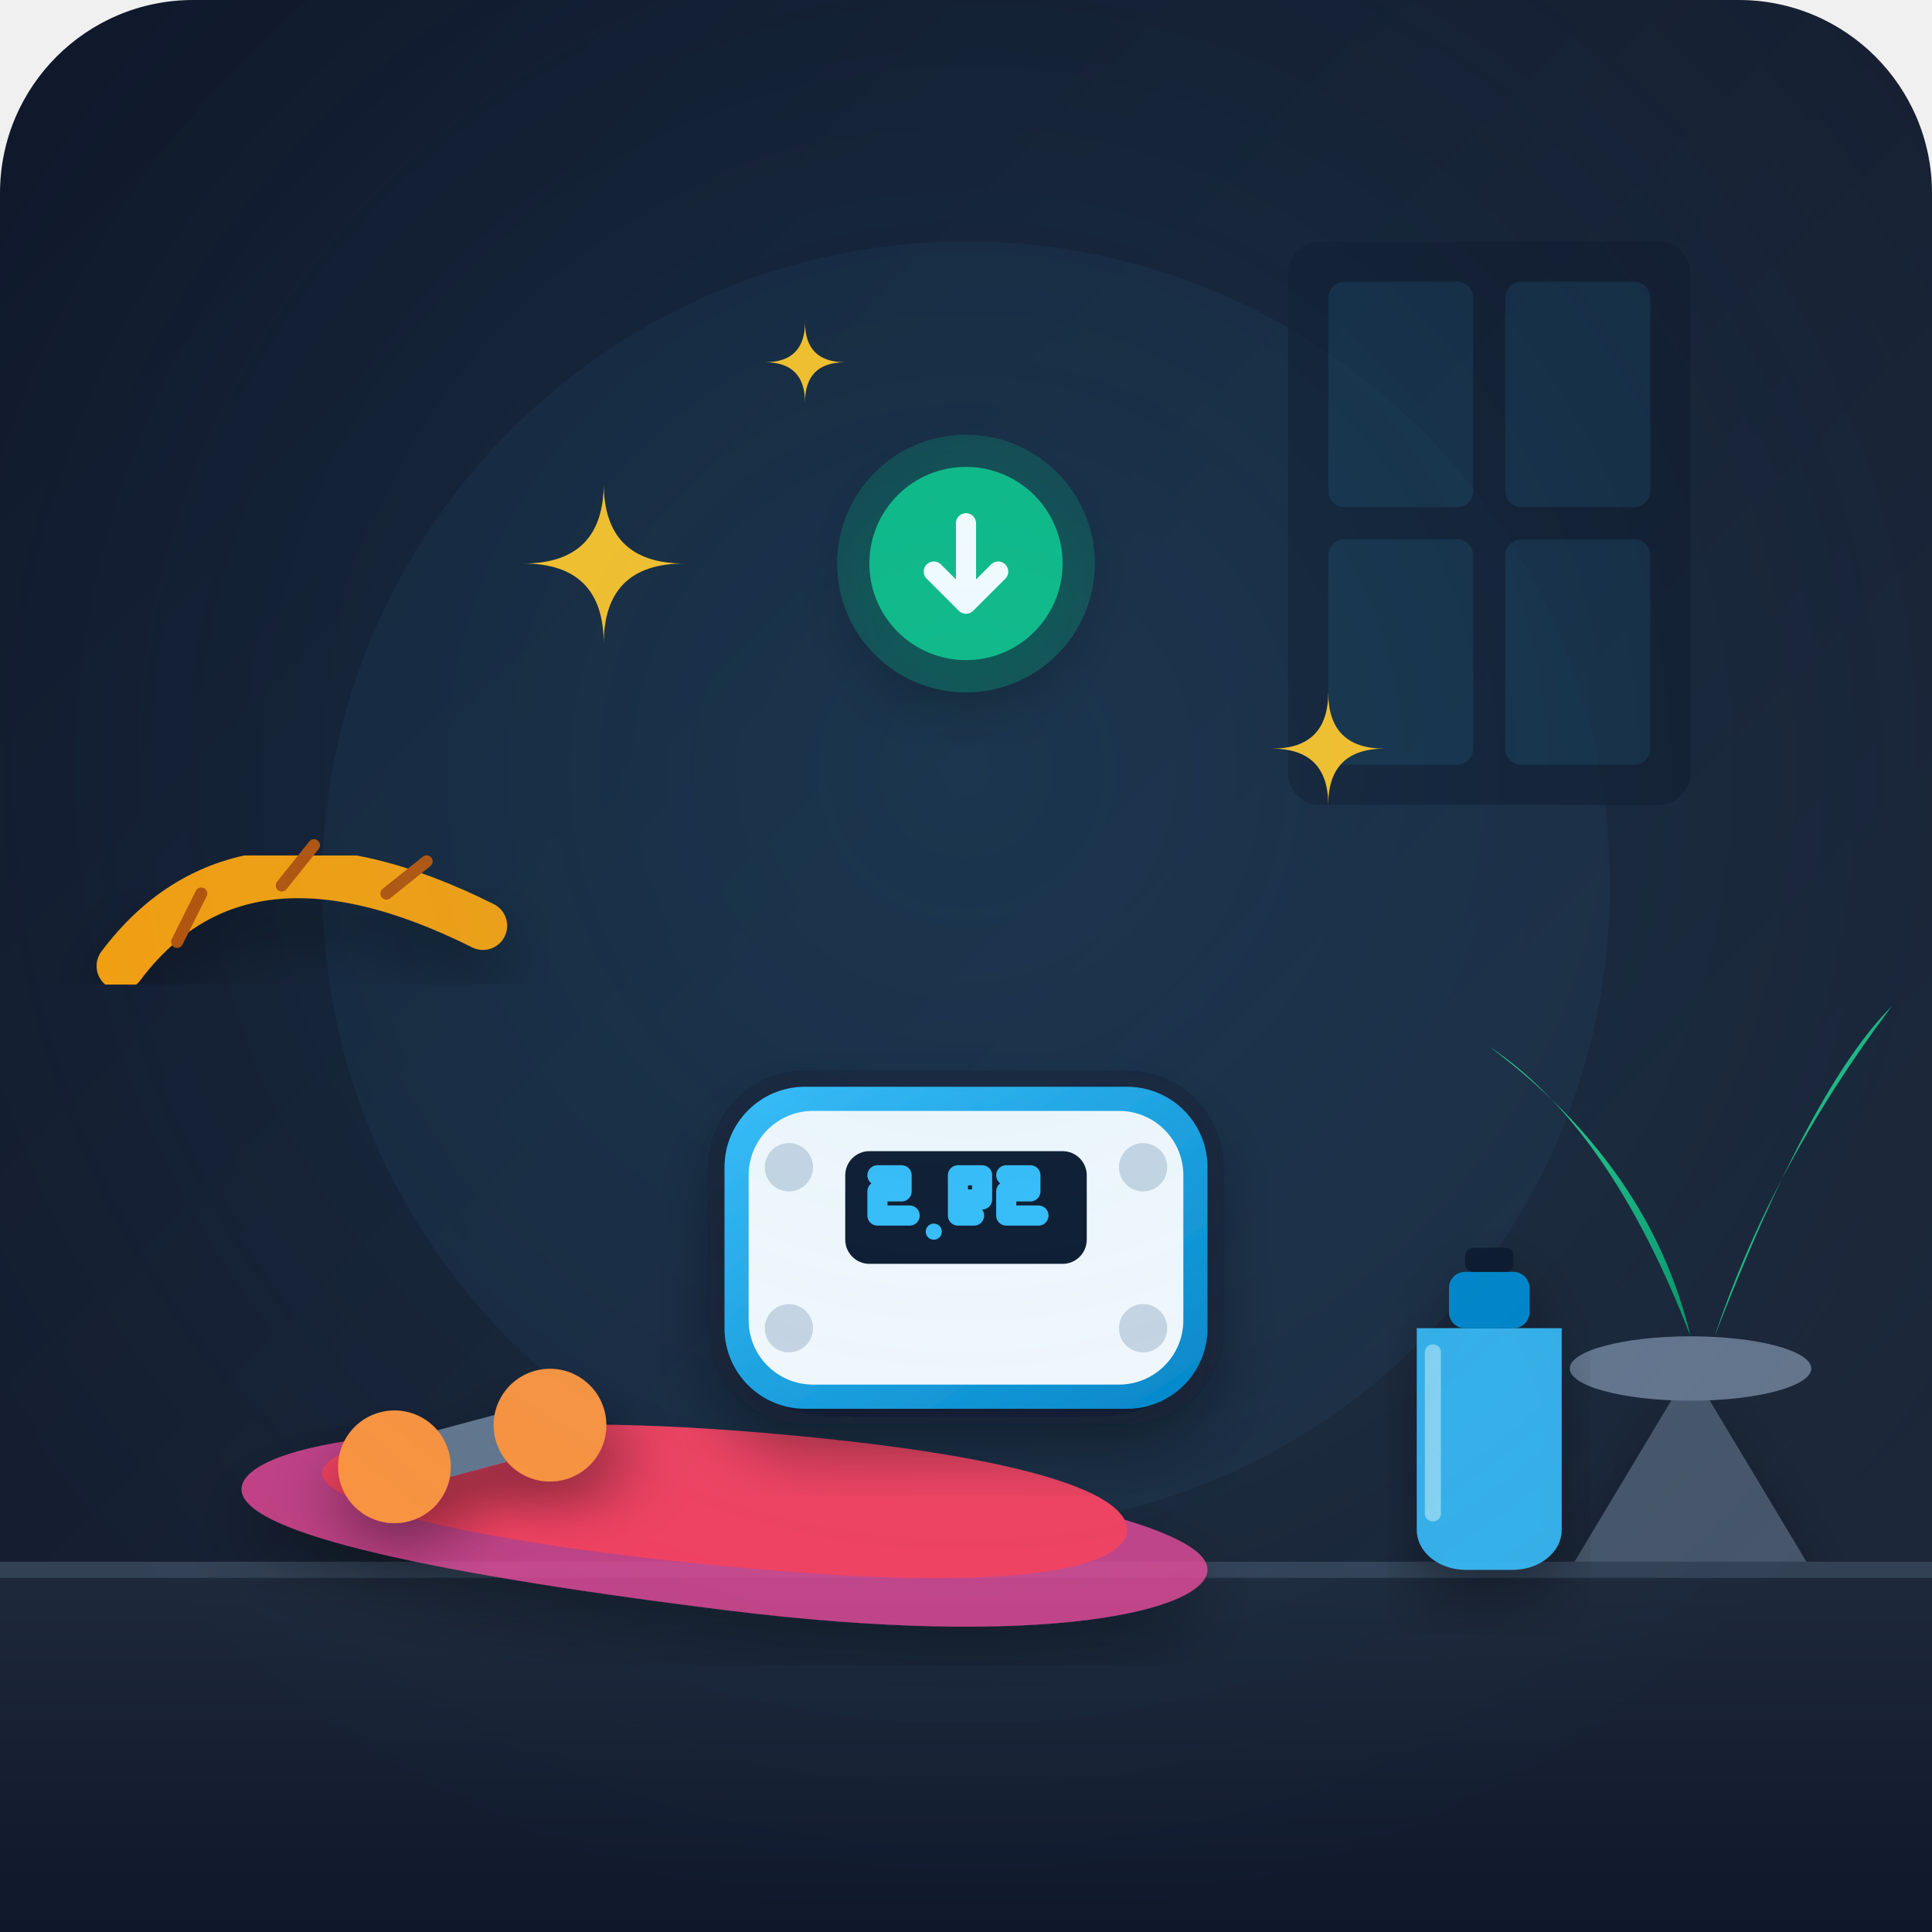
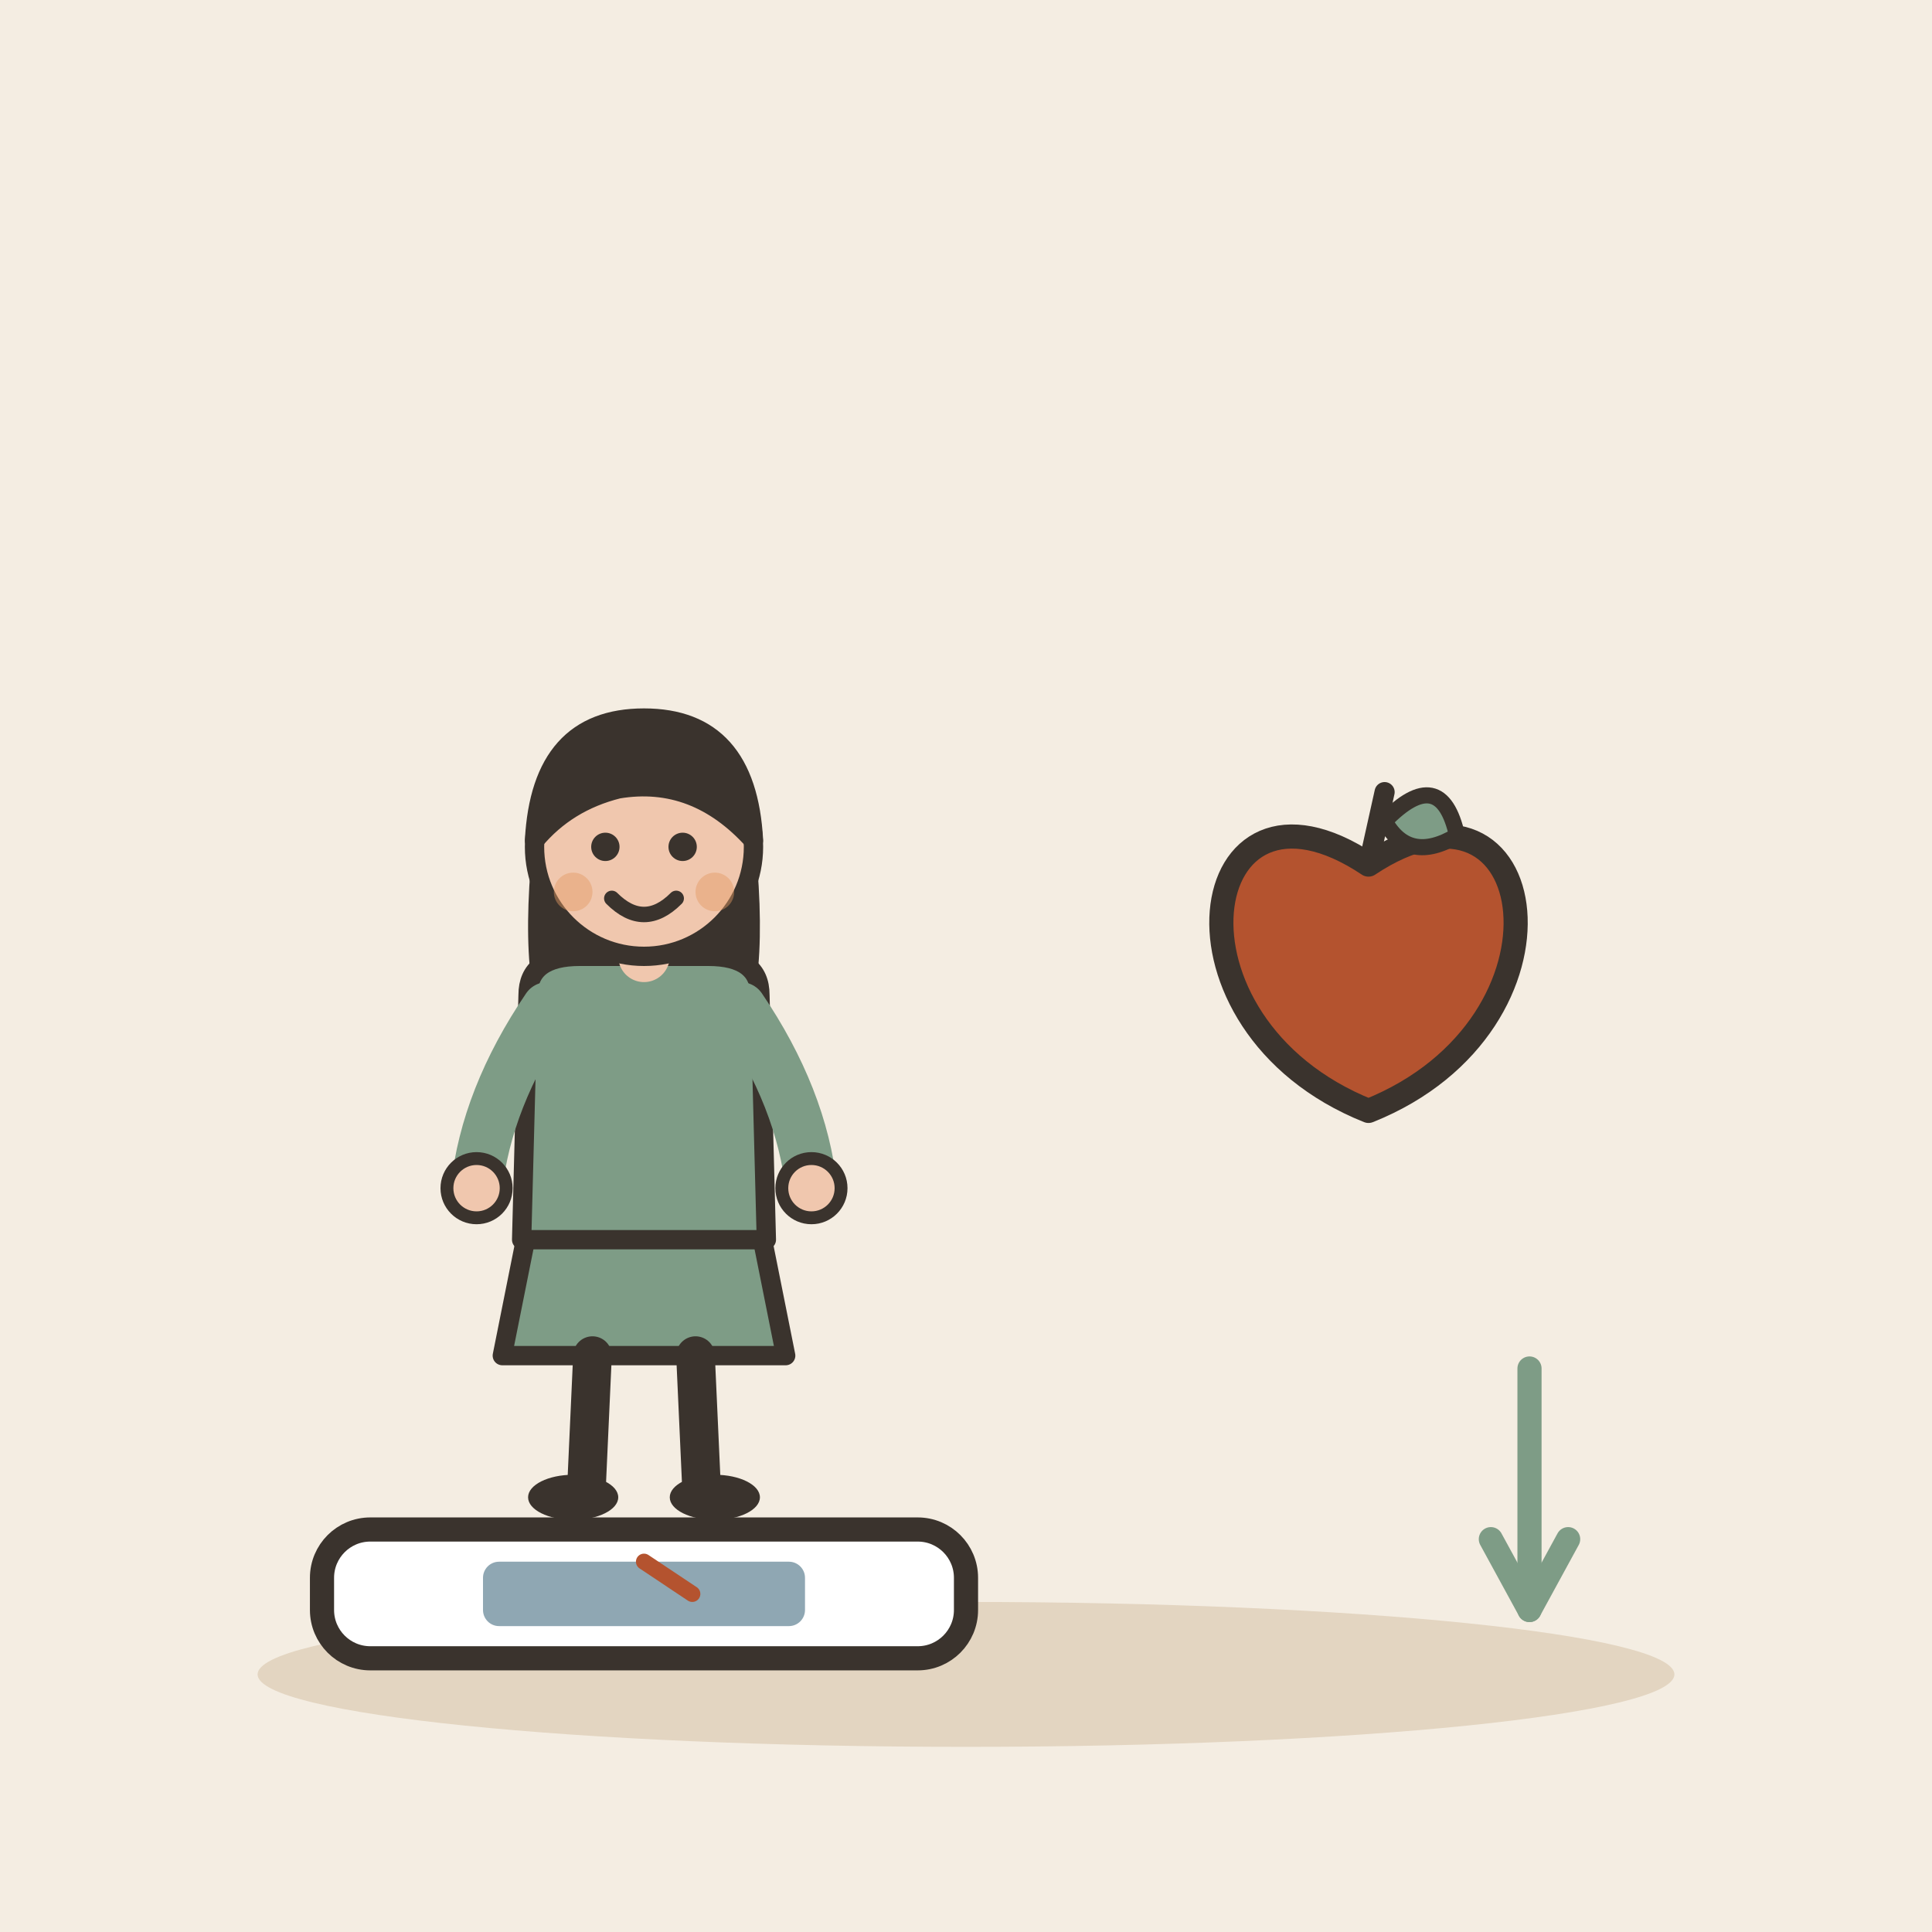
- <svg xmlns="http://www.w3.org/2000/svg" width="240" height="240" viewBox="0 0 240 240">
-   <defs>
-     <linearGradient id="bgGrad" x1="0%" y1="0%" x2="100%" y2="100%">
-       <stop offset="0%" stop-color="#0f172a" />
-       <stop offset="100%" stop-color="#1e293b" />
-     </linearGradient>
-     <linearGradient id="floorGrad" x1="0%" y1="0%" x2="0%" y2="100%">
-       <stop offset="0%" stop-color="#1e293b" />
-       <stop offset="100%" stop-color="#0f172a" />
-     </linearGradient>
-     <linearGradient id="scaleGrad" x1="0%" y1="0%" x2="100%" y2="100%">
-       <stop offset="0%" stop-color="#38bdf8" />
-       <stop offset="100%" stop-color="#0284c7" />
-     </linearGradient>
-     <linearGradient id="accentGrad" x1="0%" y1="0%" x2="100%" y2="0%">
-       <stop offset="0%" stop-color="#f59e0b" />
-       <stop offset="100%" stop-color="#fbbf24" />
-     </linearGradient>
-     <linearGradient id="leafGrad" x1="0%" y1="0%" x2="100%" y2="100%">
-       <stop offset="0%" stop-color="#34d399" />
-       <stop offset="100%" stop-color="#059669" />
-     </linearGradient>
-     <filter id="shadow" x="-20%" y="-20%" width="140%" height="140%">
-       <feDropShadow dx="0" dy="4" stdDeviation="4" flood-color="#000000" flood-opacity="0.4" />
-     </filter>
-   </defs>
-   <rect width="240" height="240" rx="24" fill="url(#bgGrad)" />
-   <circle cx="120" cy="110" r="80" fill="#38bdf8" opacity="0.05" />
-   <rect x="160" y="30" width="50" height="70" rx="4" fill="#0f172a" opacity="0.6" />
-   <rect x="165" y="35" width="18" height="28" rx="2" fill="#38bdf8" opacity="0.1" />
-   <rect x="187" y="35" width="18" height="28" rx="2" fill="#38bdf8" opacity="0.1" />
-   <rect x="165" y="67" width="18" height="28" rx="2" fill="#38bdf8" opacity="0.1" />
-   <rect x="187" y="67" width="18" height="28" rx="2" fill="#38bdf8" opacity="0.1" />
-   <path d="M210 170 L225 195 L195 195 Z" fill="#475569" filter="url(#shadow)" />
-   <ellipse cx="210" cy="170" rx="15" ry="4" fill="#64748b" />
-   <path d="M210 166 Q200 140 185 130 Q205 145 210 166 Z" fill="url(#leafGrad)" />
-   <path d="M213 166 Q225 135 235 125 Q220 145 213 166 Z" fill="url(#leafGrad)" />
-   <path d="M210 166 Q210 130 210 115 Q210 135 210 166 Z" fill="url(#leafGrad)" />
-   <path d="M0 195 L240 195 L240 240 L0 240 Z" fill="url(#floorGrad)" />
-   <line x1="0" y1="195" x2="240" y2="195" stroke="#334155" stroke-width="2" />
-   <path d="M30 185 C30 180 50 175 90 180 C130 185 150 190 150 195 C150 200 130 205 90 200 C50 195 30 190 30 185 Z" fill="#ec4899" opacity="0.8" filter="url(#shadow)" />
-   <path d="M40 183 C40 179 60 175 95 178 C130 181 140 186 140 190 C140 194 130 198 95 195 C60 192 40 187 40 183 Z" fill="#f43f5e" />
-   <g transform="translate(45, 175) rotate(-15)" filter="url(#shadow)">
-     <rect x="0" y="5" width="24" height="6" rx="3" fill="#64748b" />
-     <circle cx="2" cy="8" r="7" fill="#fb923c" />
-     <circle cx="22" cy="8" r="7" fill="#fb923c" />
+ <svg xmlns="http://www.w3.org/2000/svg" viewBox="0 0 240 240" data-style="editorial">
+   <rect width="240" height="240" fill="#F4EDE2" />
+   <ellipse cx="120" cy="208" rx="88" ry="9" fill="#E3D5C1" />
+   <g transform="translate(80 200)">
+     <rect x="-40" y="-10" width="80" height="16" rx="6" fill="#FFFFFF" stroke="#3A332D" stroke-width="3" stroke-linecap="round" stroke-linejoin="round" />
+     <rect x="-20" y="-6" width="40" height="8" rx="2" fill="#8FA7B3" />
+     <path d="M0 -6L6 -2" stroke="#B4532F" stroke-width="2" stroke-linecap="round" fill="none" />
  </g>
-   <g transform="translate(170, 150)" filter="url(#shadow)">
-     <path d="M6 15 L6 40 C6 43 9 45 12 45 L18 45 C21 45 24 43 24 40 L24 15 Z" fill="#38bdf8" opacity="0.9" />
-     <rect x="10" y="8" width="10" height="7" rx="2" fill="#0284c7" />
-     <rect x="12" y="5" width="6" height="3" rx="1" fill="#0f172a" />
-     <path d="M8 18 L8 38" stroke="#ffffff" stroke-width="2" stroke-linecap="round" opacity="0.4" />
+   <g transform="translate(80 186) scale(0.8 0.8)">
+     <path d="M-18 -42L-22 -22L22 -22L18 -42Z" fill="#7E9C86" stroke="#3A332D" stroke-width="3" stroke-linecap="round" stroke-linejoin="round" />
+     <path d="M-8 -22L-9 0" stroke="#3A332D" stroke-width="6" stroke-linecap="round" fill="none" />
+     <path d="M8 -22L9 0" stroke="#3A332D" stroke-width="6" stroke-linecap="round" fill="none" />
+     <ellipse cx="-11" cy="0" rx="7" ry="3.5" fill="#3A332D" />
+     <ellipse cx="11" cy="0" rx="7" ry="3.5" fill="#3A332D" />
+     <path d="M-17 -104Q-20 -78 -14 -70L-6 -78L6 -78L14 -70Q20 -78 17 -104Z" fill="#3A332D" />
+     <path d="M-18 -78Q-18 -84 -10 -84L10 -84Q18 -84 18 -78L19 -40L-19 -40Z" fill="#7E9C86" stroke="#3A332D" stroke-width="3" stroke-linecap="round" stroke-linejoin="round" />
+     <path d="M-15 -76Q-24.5 -62 -26 -48" fill="none" stroke="#7E9C86" stroke-width="8" stroke-linecap="round" stroke-linejoin="round" />
+     <circle cx="-26" cy="-48" r="4.6" fill="#F0C7AE" stroke="#3A332D" stroke-linecap="round" stroke-linejoin="round" stroke-width="2" />
+     <path d="M15 -76Q24.5 -62 26 -48" fill="none" stroke="#7E9C86" stroke-width="8" stroke-linecap="round" stroke-linejoin="round" />
+     <circle cx="26" cy="-48" r="4.6" fill="#F0C7AE" stroke="#3A332D" stroke-linecap="round" stroke-linejoin="round" stroke-width="2" />
+     <path d="M0 -84L0 -88" stroke="#F0C7AE" stroke-width="8" stroke-linecap="round" fill="none" />
+     <circle cx="0" cy="-101" r="17" fill="#F0C7AE" stroke="#3A332D" stroke-width="3" stroke-linecap="round" stroke-linejoin="round" />
+     <path d="M-17 -102Q-16 -121 0 -121Q16 -121 17 -102Q8 -112 -4 -110Q-12 -108 -17 -102Z" fill="#3A332D" stroke="#3A332D" stroke-width="3" stroke-linecap="round" stroke-linejoin="round" />
+     <circle cx="-6" cy="-101" r="2.2" fill="#3A332D" />
+     <circle cx="6" cy="-101" r="2.2" fill="#3A332D" />
+     <path d="M-5 -93Q0 -88 5 -93" fill="none" stroke="#3A332D" stroke-width="2.4" stroke-linecap="round" stroke-linejoin="round" />
+     <circle cx="-11" cy="-94" r="3" fill="#E39A62" opacity="0.45" />
+     <circle cx="11" cy="-94" r="3" fill="#E39A62" opacity="0.45" />
  </g>
-   <g transform="translate(90, 135)" filter="url(#shadow)">
-     <rect x="-2" y="-2" width="64" height="44" rx="12" fill="#0f172a" opacity="0.5" />
-     <rect x="0" y="0" width="60" height="40" rx="10" fill="url(#scaleGrad)" />
-     <rect x="3" y="3" width="54" height="34" rx="8" fill="#f8fafc" />
-     <rect x="15" y="8" width="30" height="14" rx="3" fill="#0f172a" />
-     <path d="M19 11 L22 11 L22 13 L19 13 L19 16 L23 16" fill="none" stroke="#38bdf8" stroke-width="2.5" stroke-linecap="round" stroke-linejoin="round" />
-     <circle cx="26" cy="18" r="1" fill="#38bdf8" />
-     <path d="M31 16 L29 16 L29 11 L32 11 L32 14 L29 14" fill="none" stroke="#38bdf8" stroke-width="2.5" stroke-linecap="round" stroke-linejoin="round" />
-     <path d="M35 11 L38 11 L38 13 L35 13 L35 16 L39 16" fill="none" stroke="#38bdf8" stroke-width="2.5" stroke-linecap="round" stroke-linejoin="round" />
-     <circle cx="8" cy="30" r="3" fill="#cbd5e1" />
-     <circle cx="52" cy="30" r="3" fill="#cbd5e1" />
-     <circle cx="8" cy="10" r="3" fill="#cbd5e1" />
-     <circle cx="52" cy="10" r="3" fill="#cbd5e1" />
+   <g transform="translate(170 120)">
+     <path d="M0 -12.6C21.6 -27 27 7.2 0 18C-27 7.2 -21.6 -27 0 -12.6Z" fill="#B4532F" stroke="#3A332D" stroke-width="3" stroke-linecap="round" stroke-linejoin="round" />
+     <path d="M0 -12.6L2 -21.6" stroke="#3A332D" stroke-width="2.5" stroke-linecap="round" fill="none" />
+     <path d="M2 -18Q9 -25.2 11 -16.2Q5 -12.6 2 -18Z" fill="#7E9C86" stroke="#3A332D" stroke-width="2" stroke-linecap="round" stroke-linejoin="round" />
  </g>
-   <g transform="translate(120, 70)" filter="url(#shadow)">
-     <circle cx="0" cy="0" r="16" fill="#10b981" opacity="0.2" />
-     <circle cx="0" cy="0" r="12" fill="#10b981" />
-     <path d="M0 -5 L0 5 M-4 1 L0 5 L4 1" fill="none" stroke="#ffffff" stroke-width="2.5" stroke-linecap="round" stroke-linejoin="round" />
-   </g>
-   <g fill="#fbbf24">
-     <path d="M75 80 Q75 70 65 70 Q75 70 75 60 Q75 70 85 70 Q75 70 75 80 Z" />
-     <path d="M165 100 Q165 93 158 93 Q165 93 165 86 Q165 93 172 93 Q165 93 165 100 Z" />
-     <path d="M100 50 Q100 45 95 45 Q100 45 100 40 Q100 45 105 45 Q100 45 100 50 Z" />
-   </g>
-   <path d="M15 120 Q30 100 60 115" fill="none" stroke="#f59e0b" stroke-width="6" stroke-linecap="round" filter="url(#shadow)" />
-   <path d="M22 117 L25 111" stroke="#b45309" stroke-width="1.5" stroke-linecap="round" />
-   <path d="M35 110 L39 105" stroke="#b45309" stroke-width="1.5" stroke-linecap="round" />
-   <path d="M48 111 L53 107" stroke="#b45309" stroke-width="1.5" stroke-linecap="round" />
-   <radialGradient id="lightGlow" cx="50%" cy="40%" r="60%">
-     <stop offset="0%" stop-color="#38bdf8" stop-opacity="0.1" />
-     <stop offset="100%" stop-color="#38bdf8" stop-opacity="0" />
-   </radialGradient>
-   <rect width="240" height="240" rx="24" fill="url(#lightGlow)" pointer-events="none" />
+   <path d="M190 170L190 200" stroke="#7E9C86" stroke-width="3" stroke-linecap="round" fill="none" />
+   <path d="M185.2 191.2L190 200L194.8 191.2" fill="none" stroke="#7E9C86" stroke-width="3" stroke-linecap="round" stroke-linejoin="round" />
</svg>
